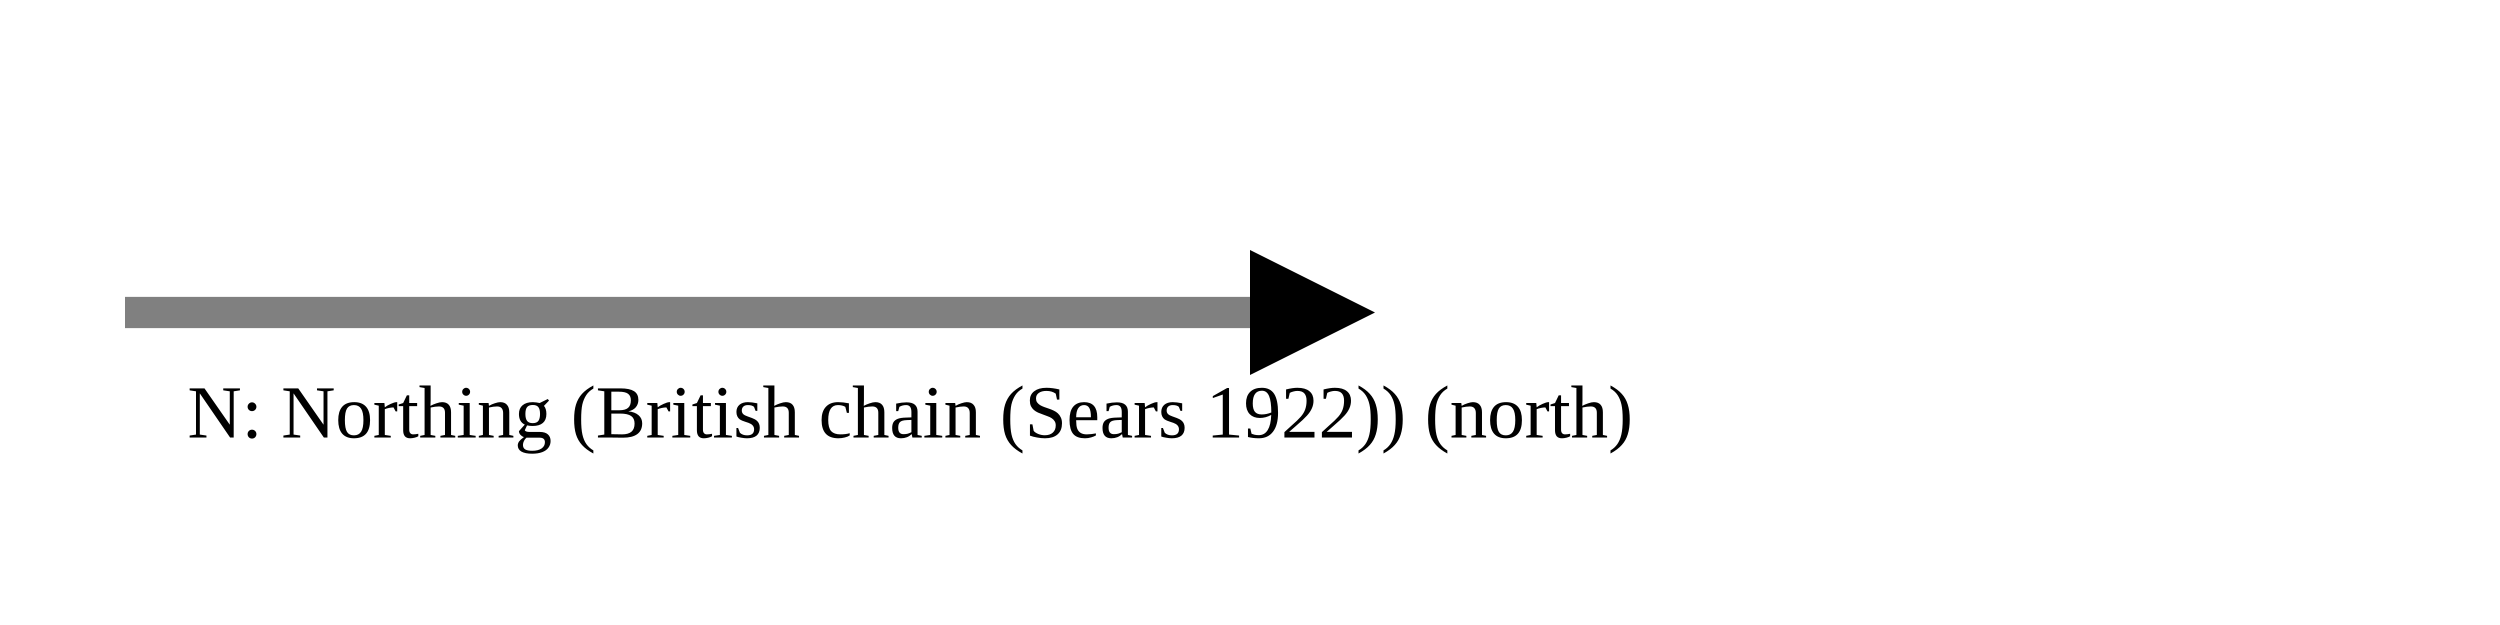
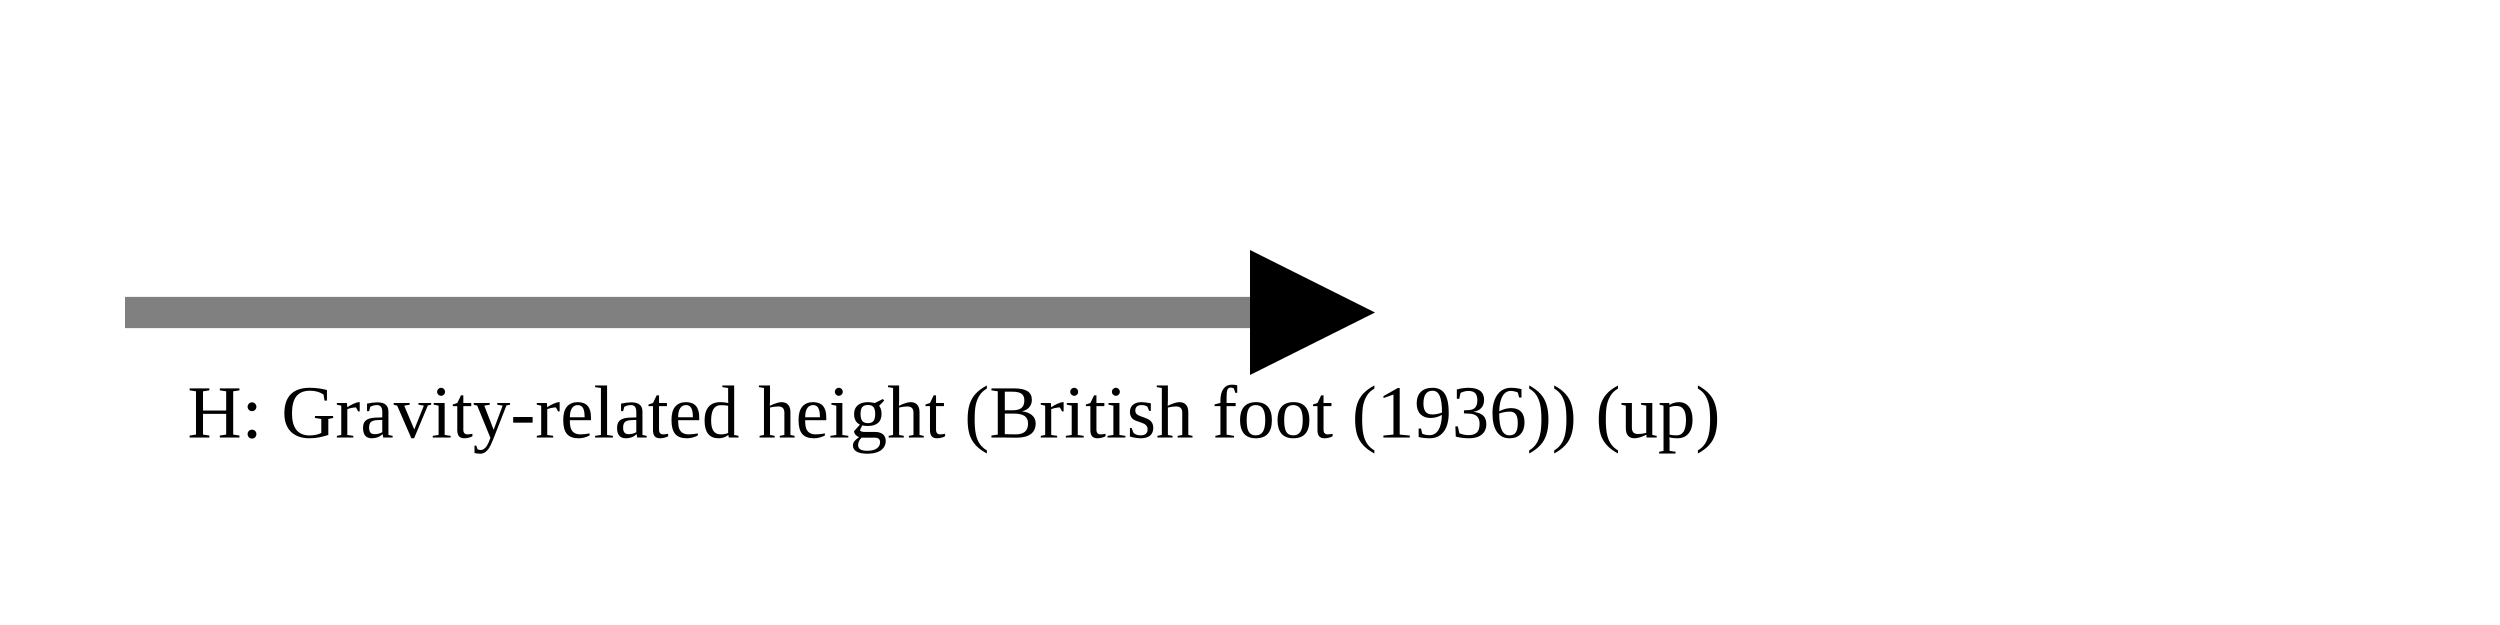
<svg xmlns="http://www.w3.org/2000/svg" version="1.1" width="400" height="100" viewbox="0 0 275 100">
  <defs>
    <marker id="arrowhead" markerWidth="10" markerHeight="7" refX="0" refY="2" orient="auto">
      <polygon points="0 0, 4 2, 0 4" />
    </marker>
  </defs>
  <line x1="20" y1="50" x2="200" y2="50" stroke="gray" stroke-width="5" marker-end="url(#arrowhead)" />
-   <text x="30" y="70" class="small">N: Northing (British chain (Sears 1922)) (north)</text>
+   <text x="30" y="70" class="small">H: Gravity-related height (British foot (1936)) (up)</text>
</svg>
